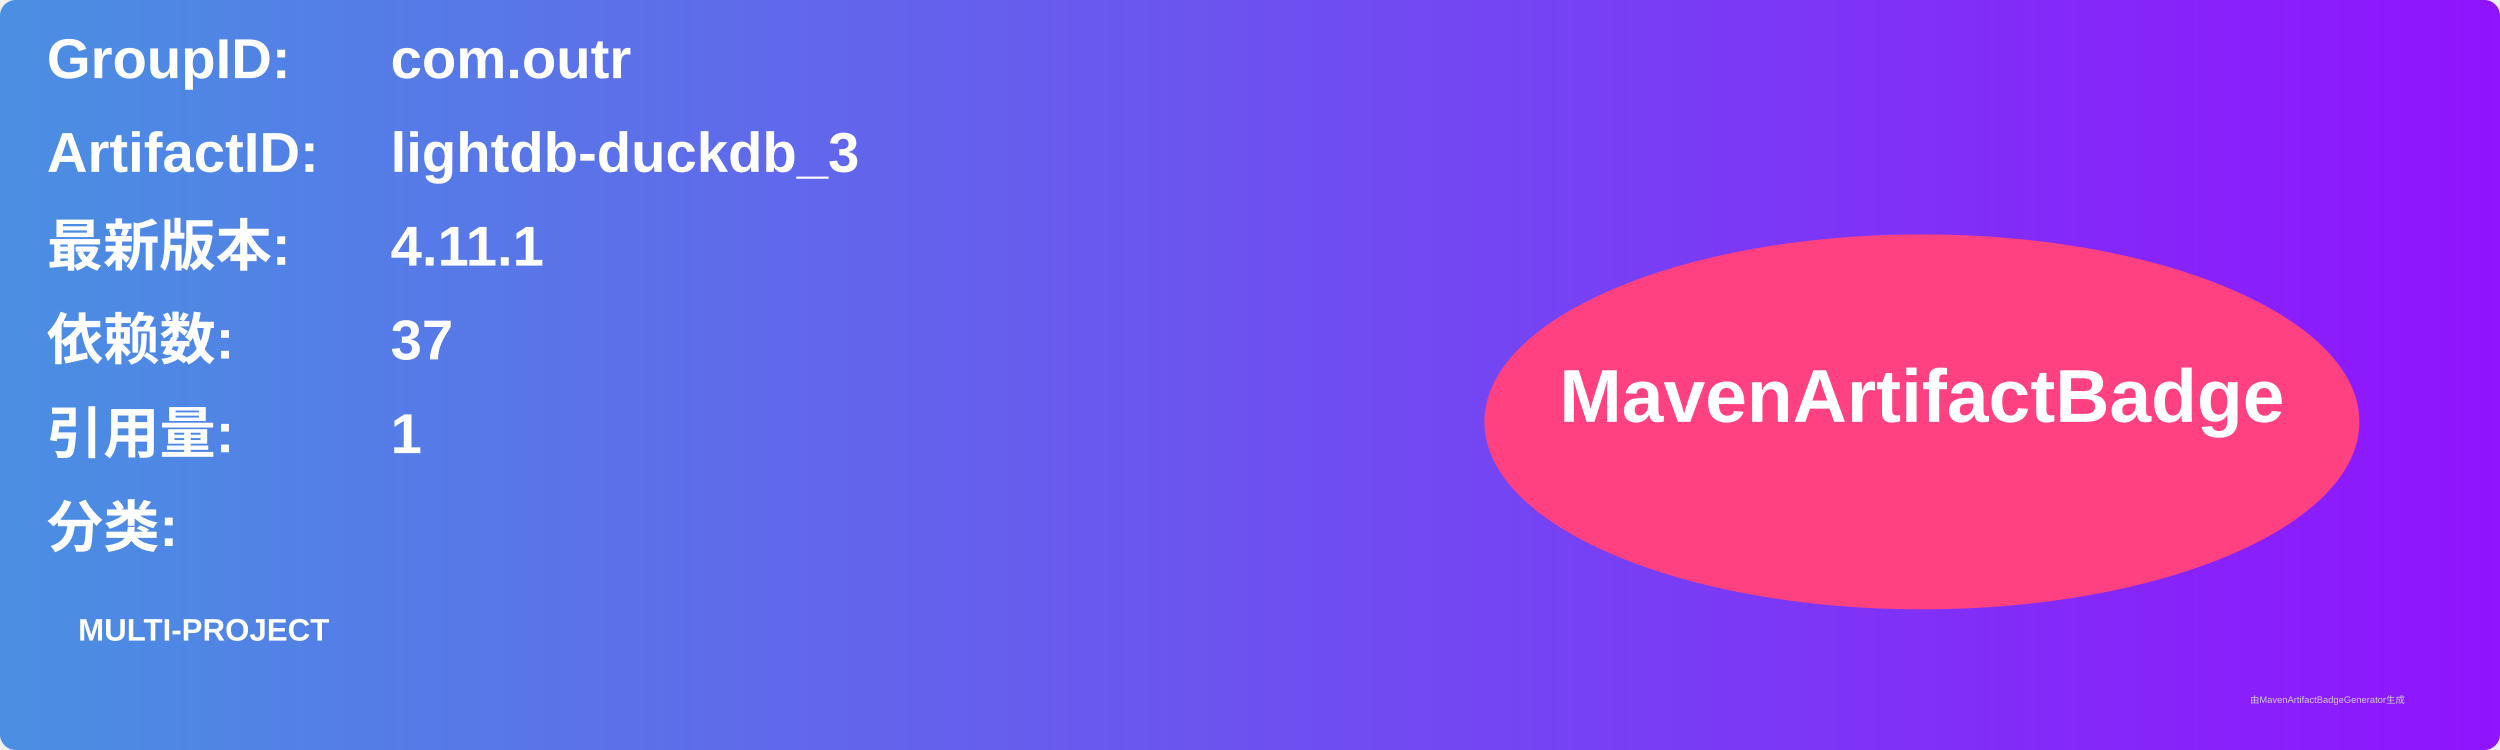
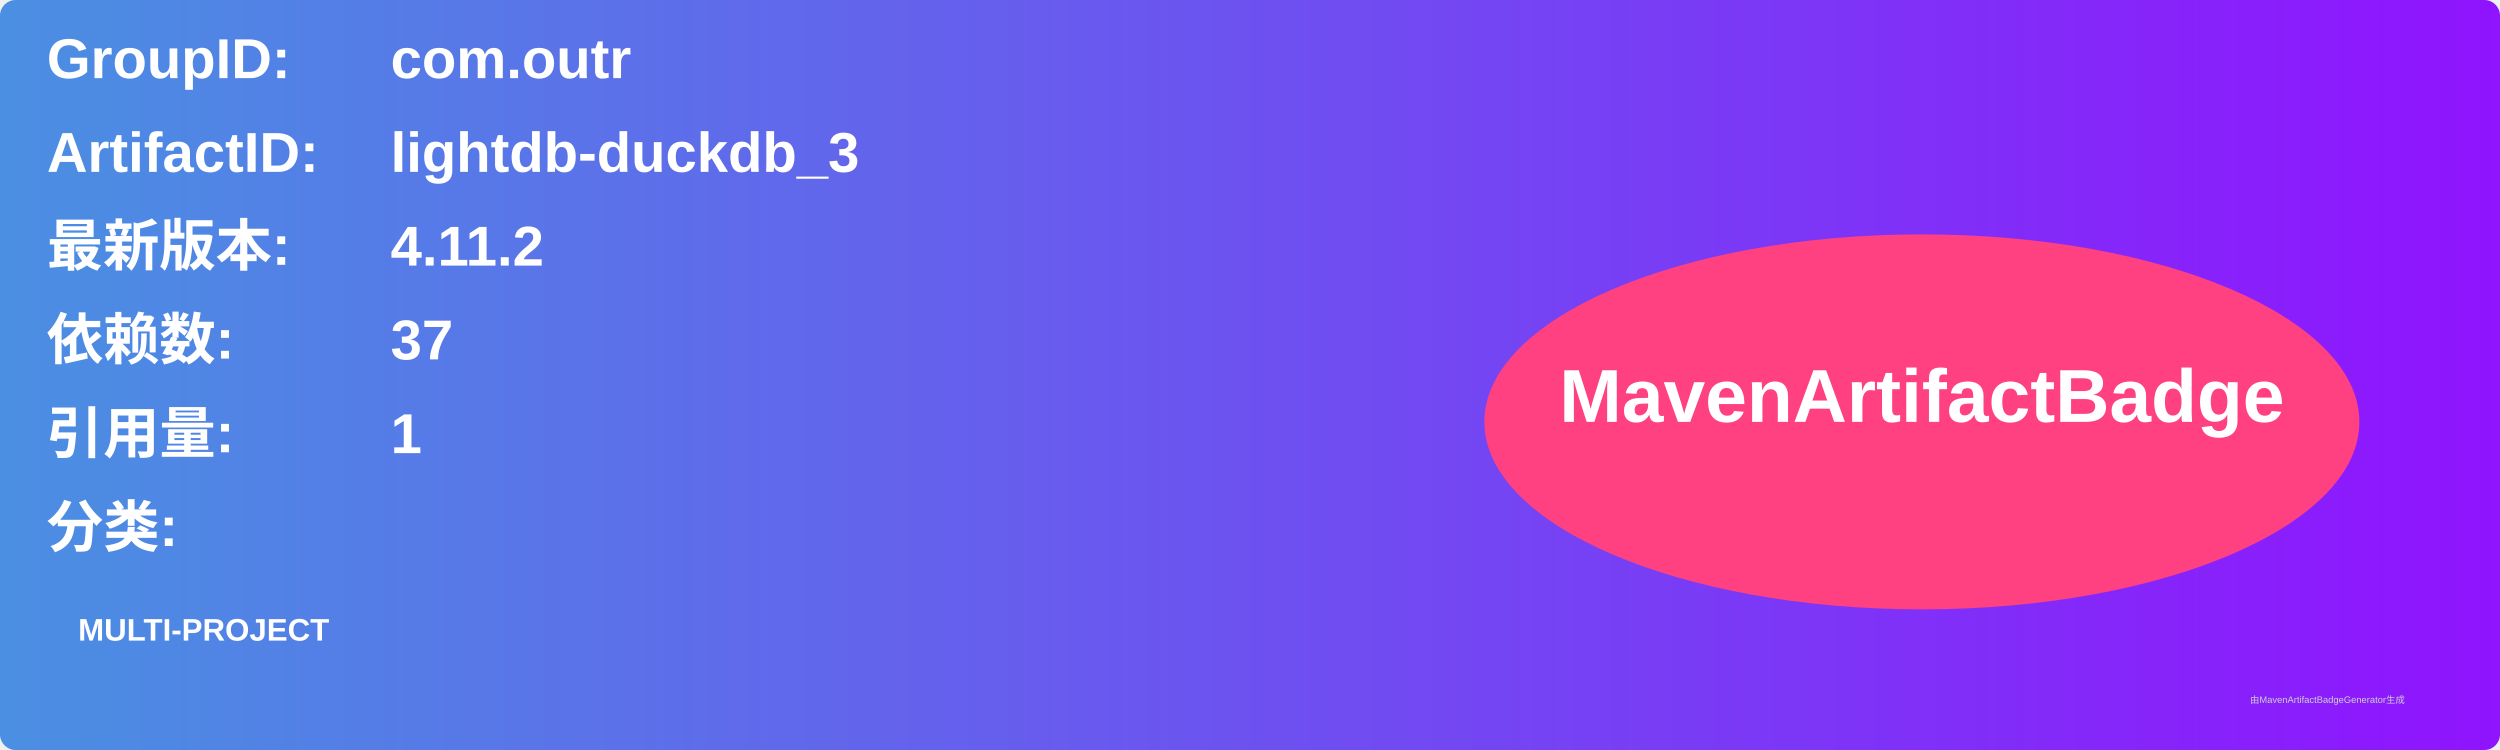
<svg xmlns="http://www.w3.org/2000/svg" width="800" height="240" viewBox="0 0 800 240">
  <linearGradient id="grad" x1="0%" y1="0%" x2="100%" y2="0%">
    <stop offset="0%" stop-color="#4a90e2" />
    <stop offset="100%" stop-color="#9013fe" />
  </linearGradient>
  <rect width="100%" height="100%" rx="5" ry="5" fill="url(#grad)" />
  <g transform="translate(15, 15)">
    <text x="0" y="10" font-family="Arial" font-size="18" fill="white" font-weight="bold" width="260">GroupID:</text>
    <text x="110" y="10" font-family="Arial" font-size="18" fill="white" font-weight="bold" width="460">com.outr</text>
    <text x="0" y="40" font-family="Arial" font-size="18" fill="white" font-weight="bold" width="260">ArtifactID:</text>
    <text x="110" y="40" font-family="Arial" font-size="18" fill="white" font-weight="bold" width="460">lightdb-duckdb_3</text>
    <text x="0" y="70" font-family="Arial" font-size="18" fill="white" font-weight="bold">最新版本:</text>
    <text x="110" y="70" font-family="Arial" font-size="18" fill="white" font-weight="bold">
-       <tspan font-weight="bold">4.11.1</tspan>
+       <tspan font-weight="bold">4.11.2</tspan>
    </text>
    <text x="0" y="100" font-family="Arial" font-size="18" fill="white" font-weight="bold">依赖数: </text>
    <text x="110" y="100" font-family="Arial" font-size="18" fill="white">
      <tspan font-weight="bold">37</tspan>
    </text>
    <text x="0" y="130" font-family="Arial" font-size="18" fill="white" font-weight="bold">引用量: </text>
    <text x="110" y="130" font-family="Arial" font-size="18" fill="white">
      <tspan font-weight="bold">1</tspan>
    </text>
    <text x="0" y="160" font-family="Arial" font-size="18" fill="white" font-weight="bold">分类:</text>
    <text x="10" y="190" font-family="Arial" font-size="10" fill="white">
      <tspan font-weight="bold">MULTI-PROJECT</tspan>
    </text>
    <ellipse cx="600" cy="120" rx="140" ry="60" fill="#ff4081" />
    <text x="600" y="120" text-anchor="middle" font-family="Arial" font-size="24" fill="white" font-weight="bold">MavenArtifactBadge</text>
  </g>
  <text x="720" y="225" font-family="Arial" font-size="3" fill="#d0d0d0">由MavenArtifactBadgeGenerator生成</text>
</svg>
